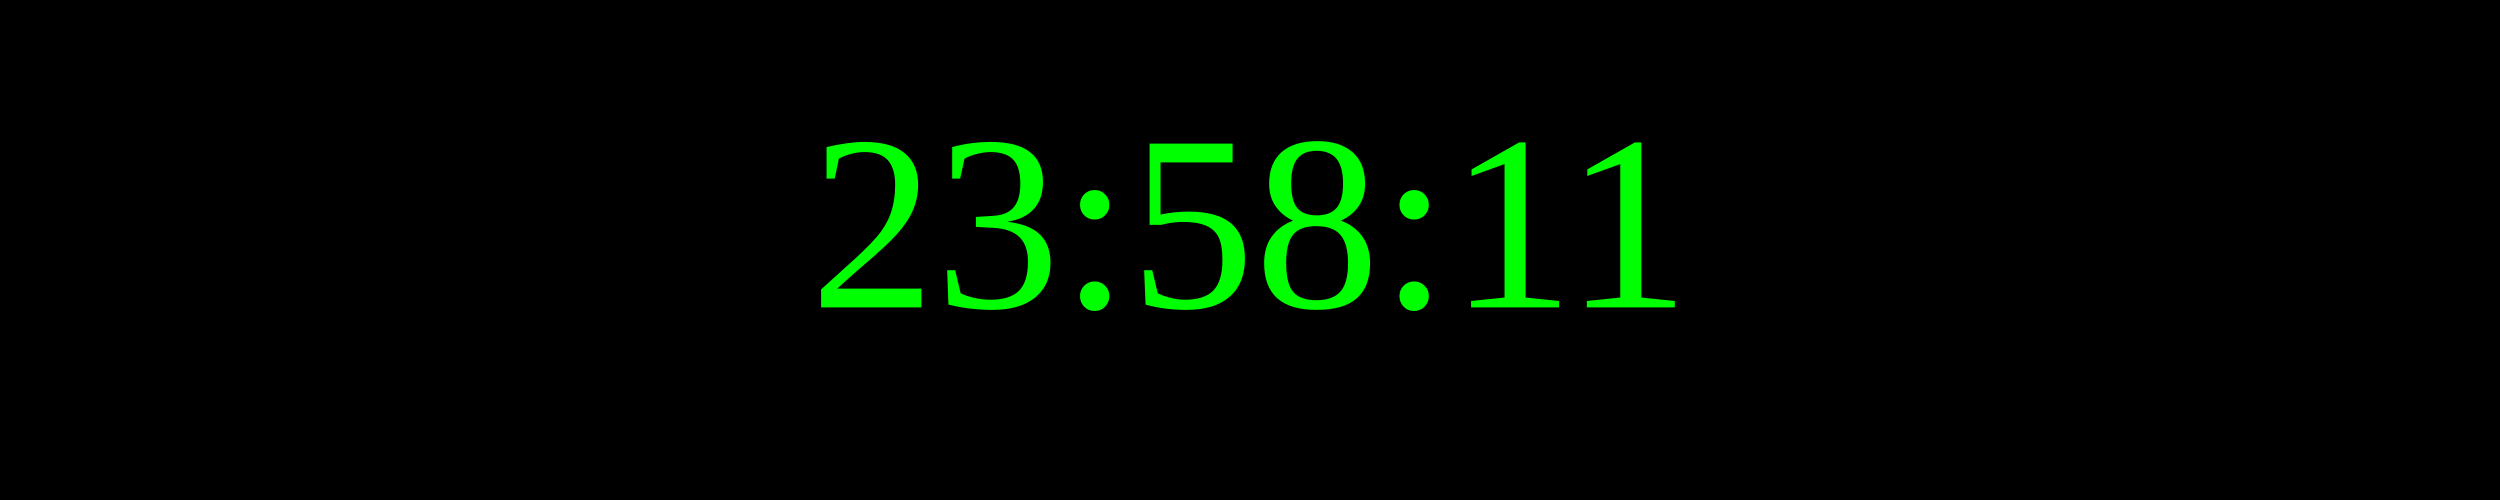
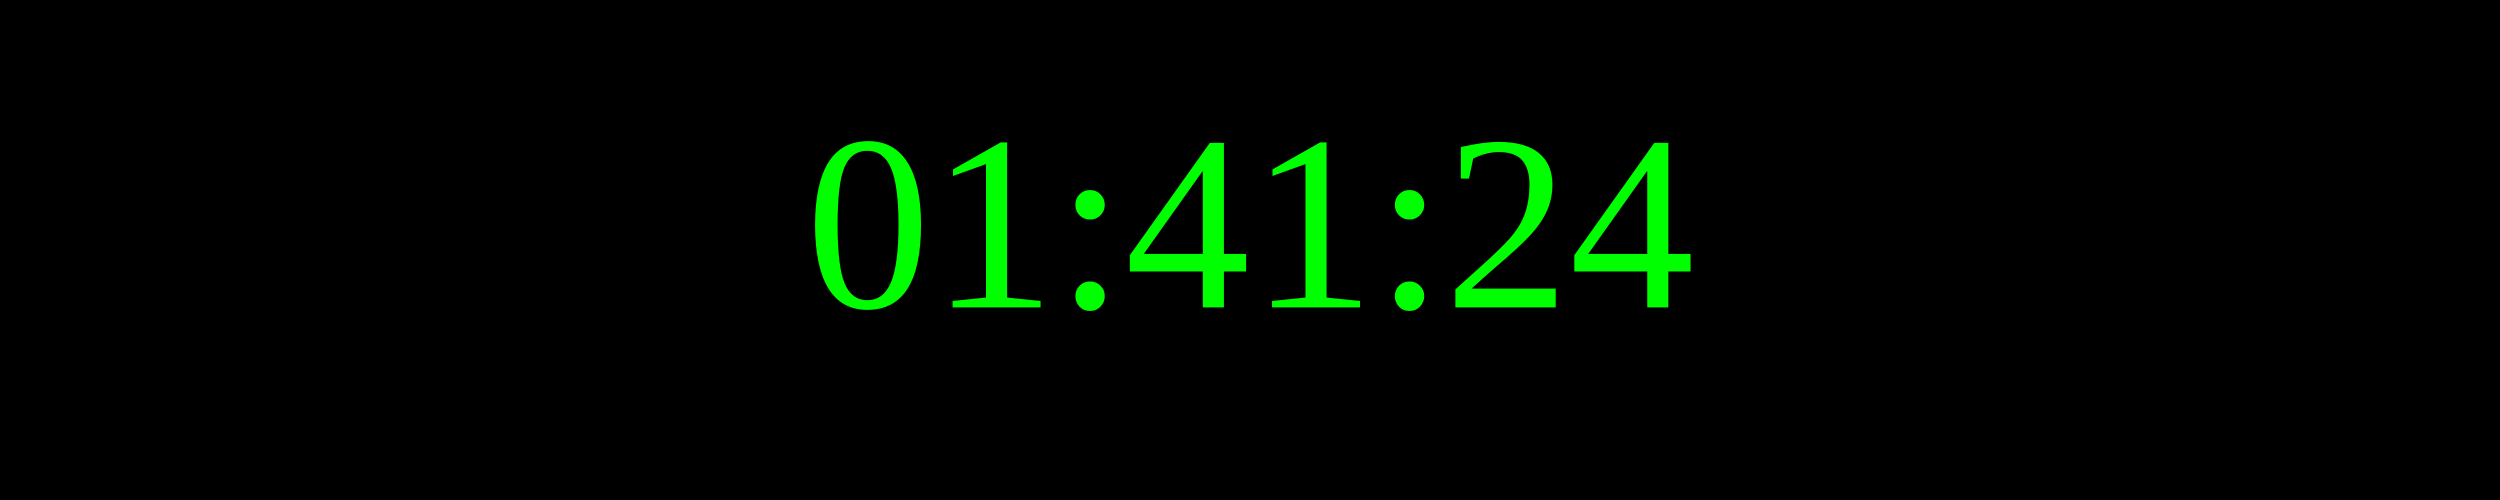
<svg xmlns="http://www.w3.org/2000/svg" width="250" height="50">
  <rect width="100%" height="100%" fill="black" />
  <text x="50%" y="50%" font-size="25" fill="lime" text-anchor="middle" dominant-baseline="middle">
- 23:58:11
+ 01:41:24
</text>
</svg>
